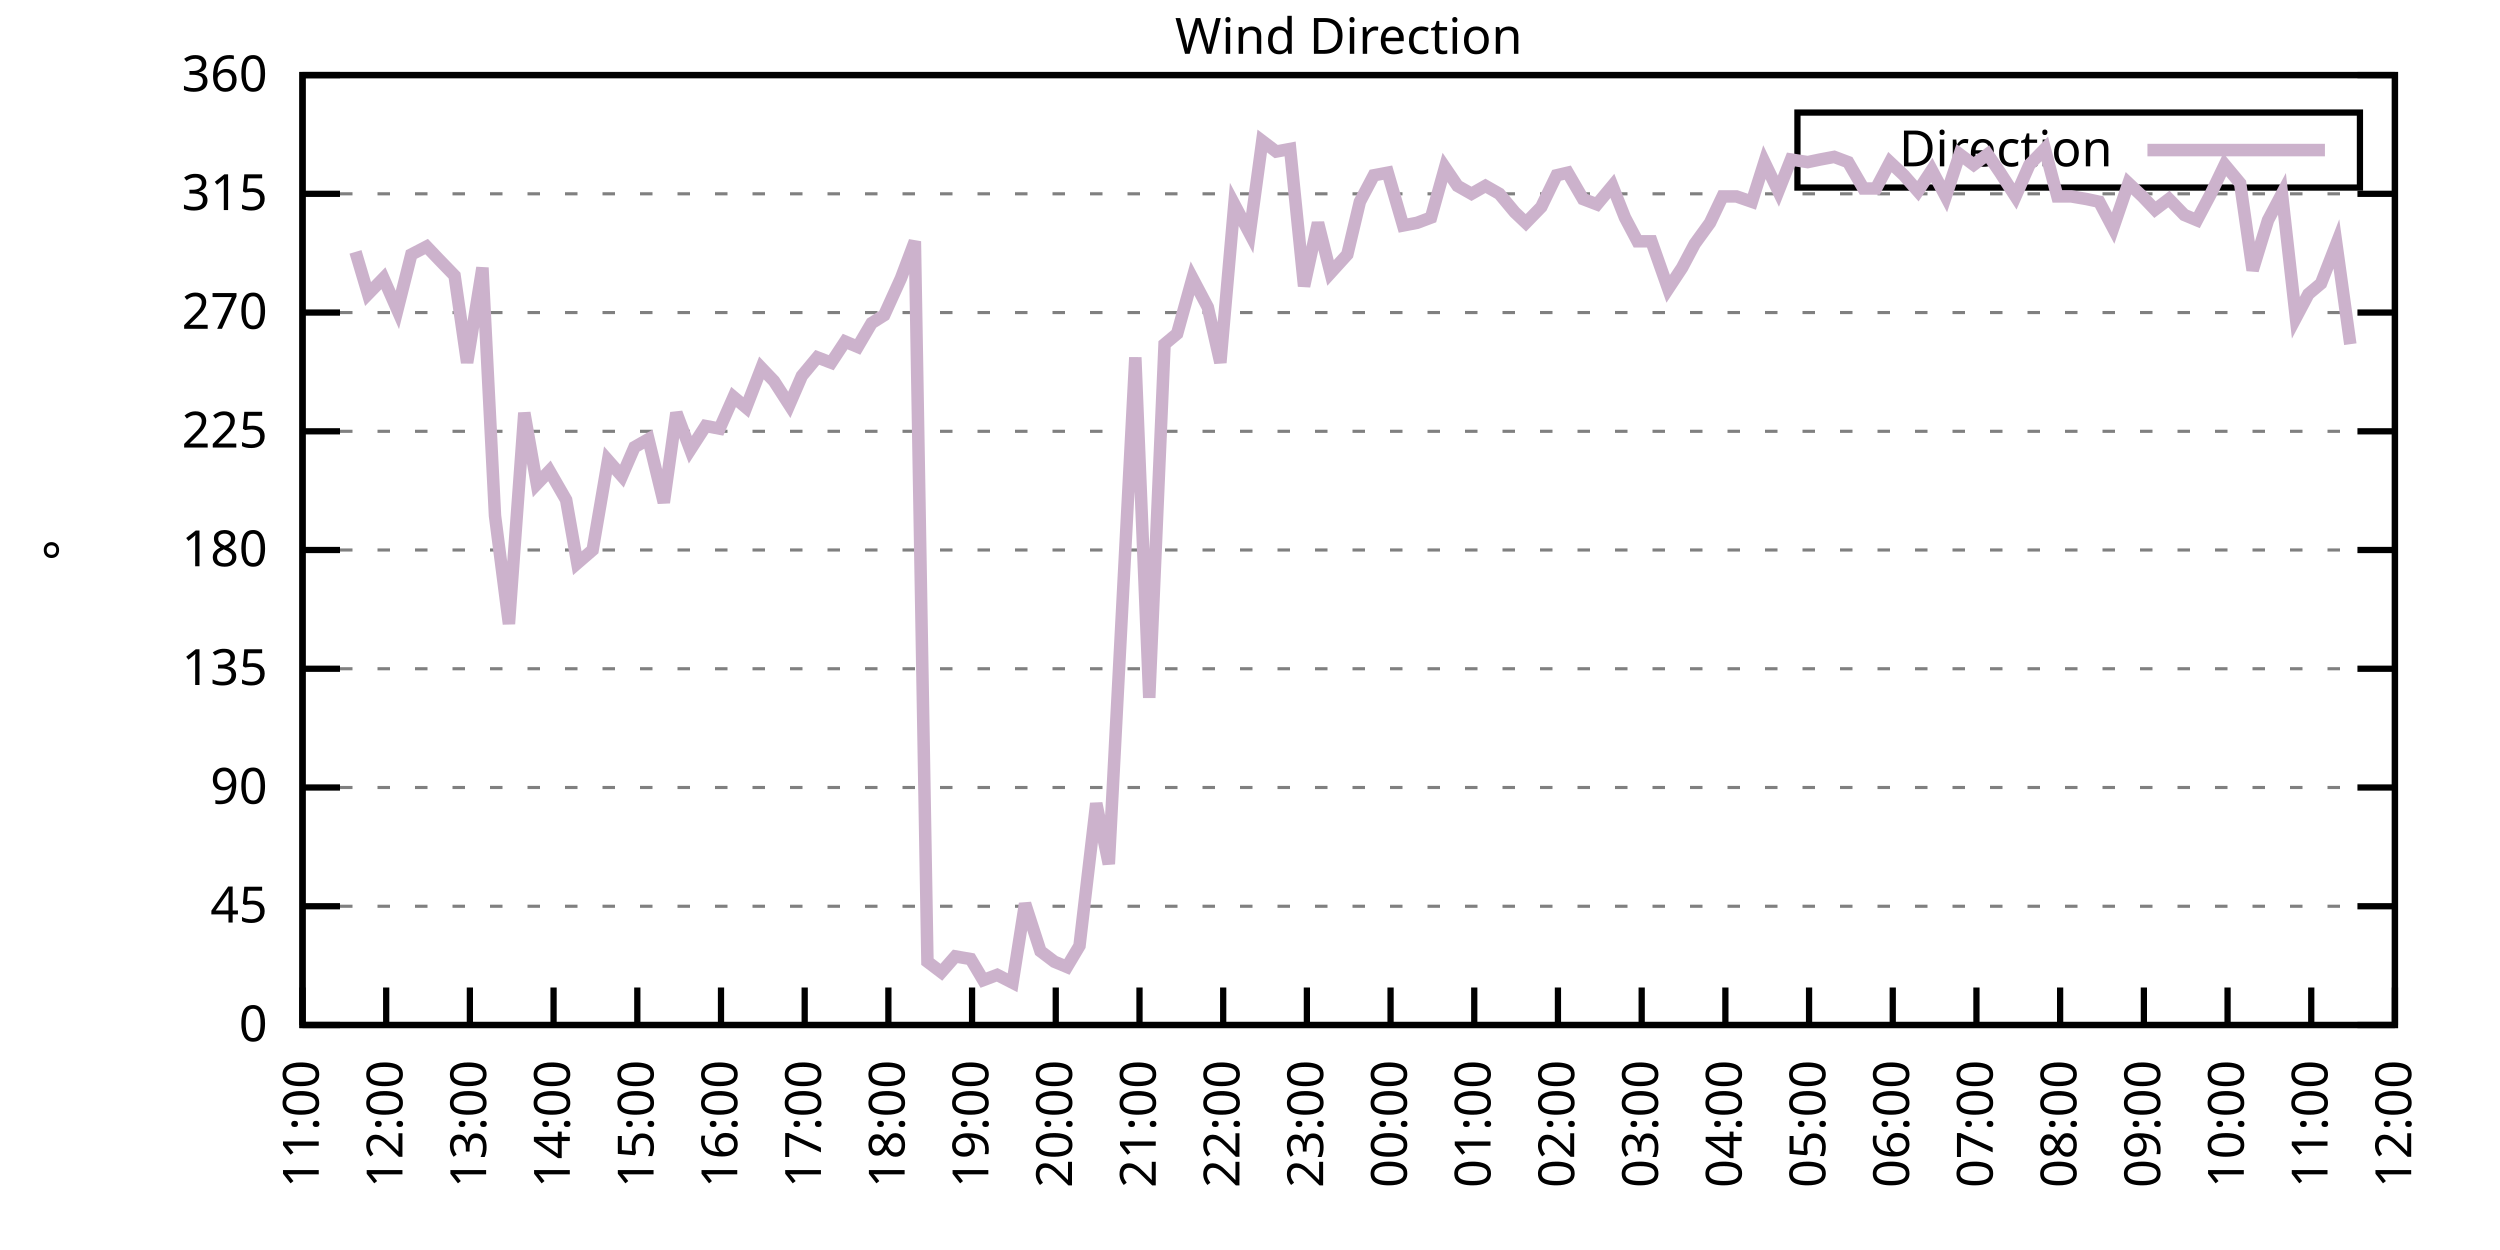
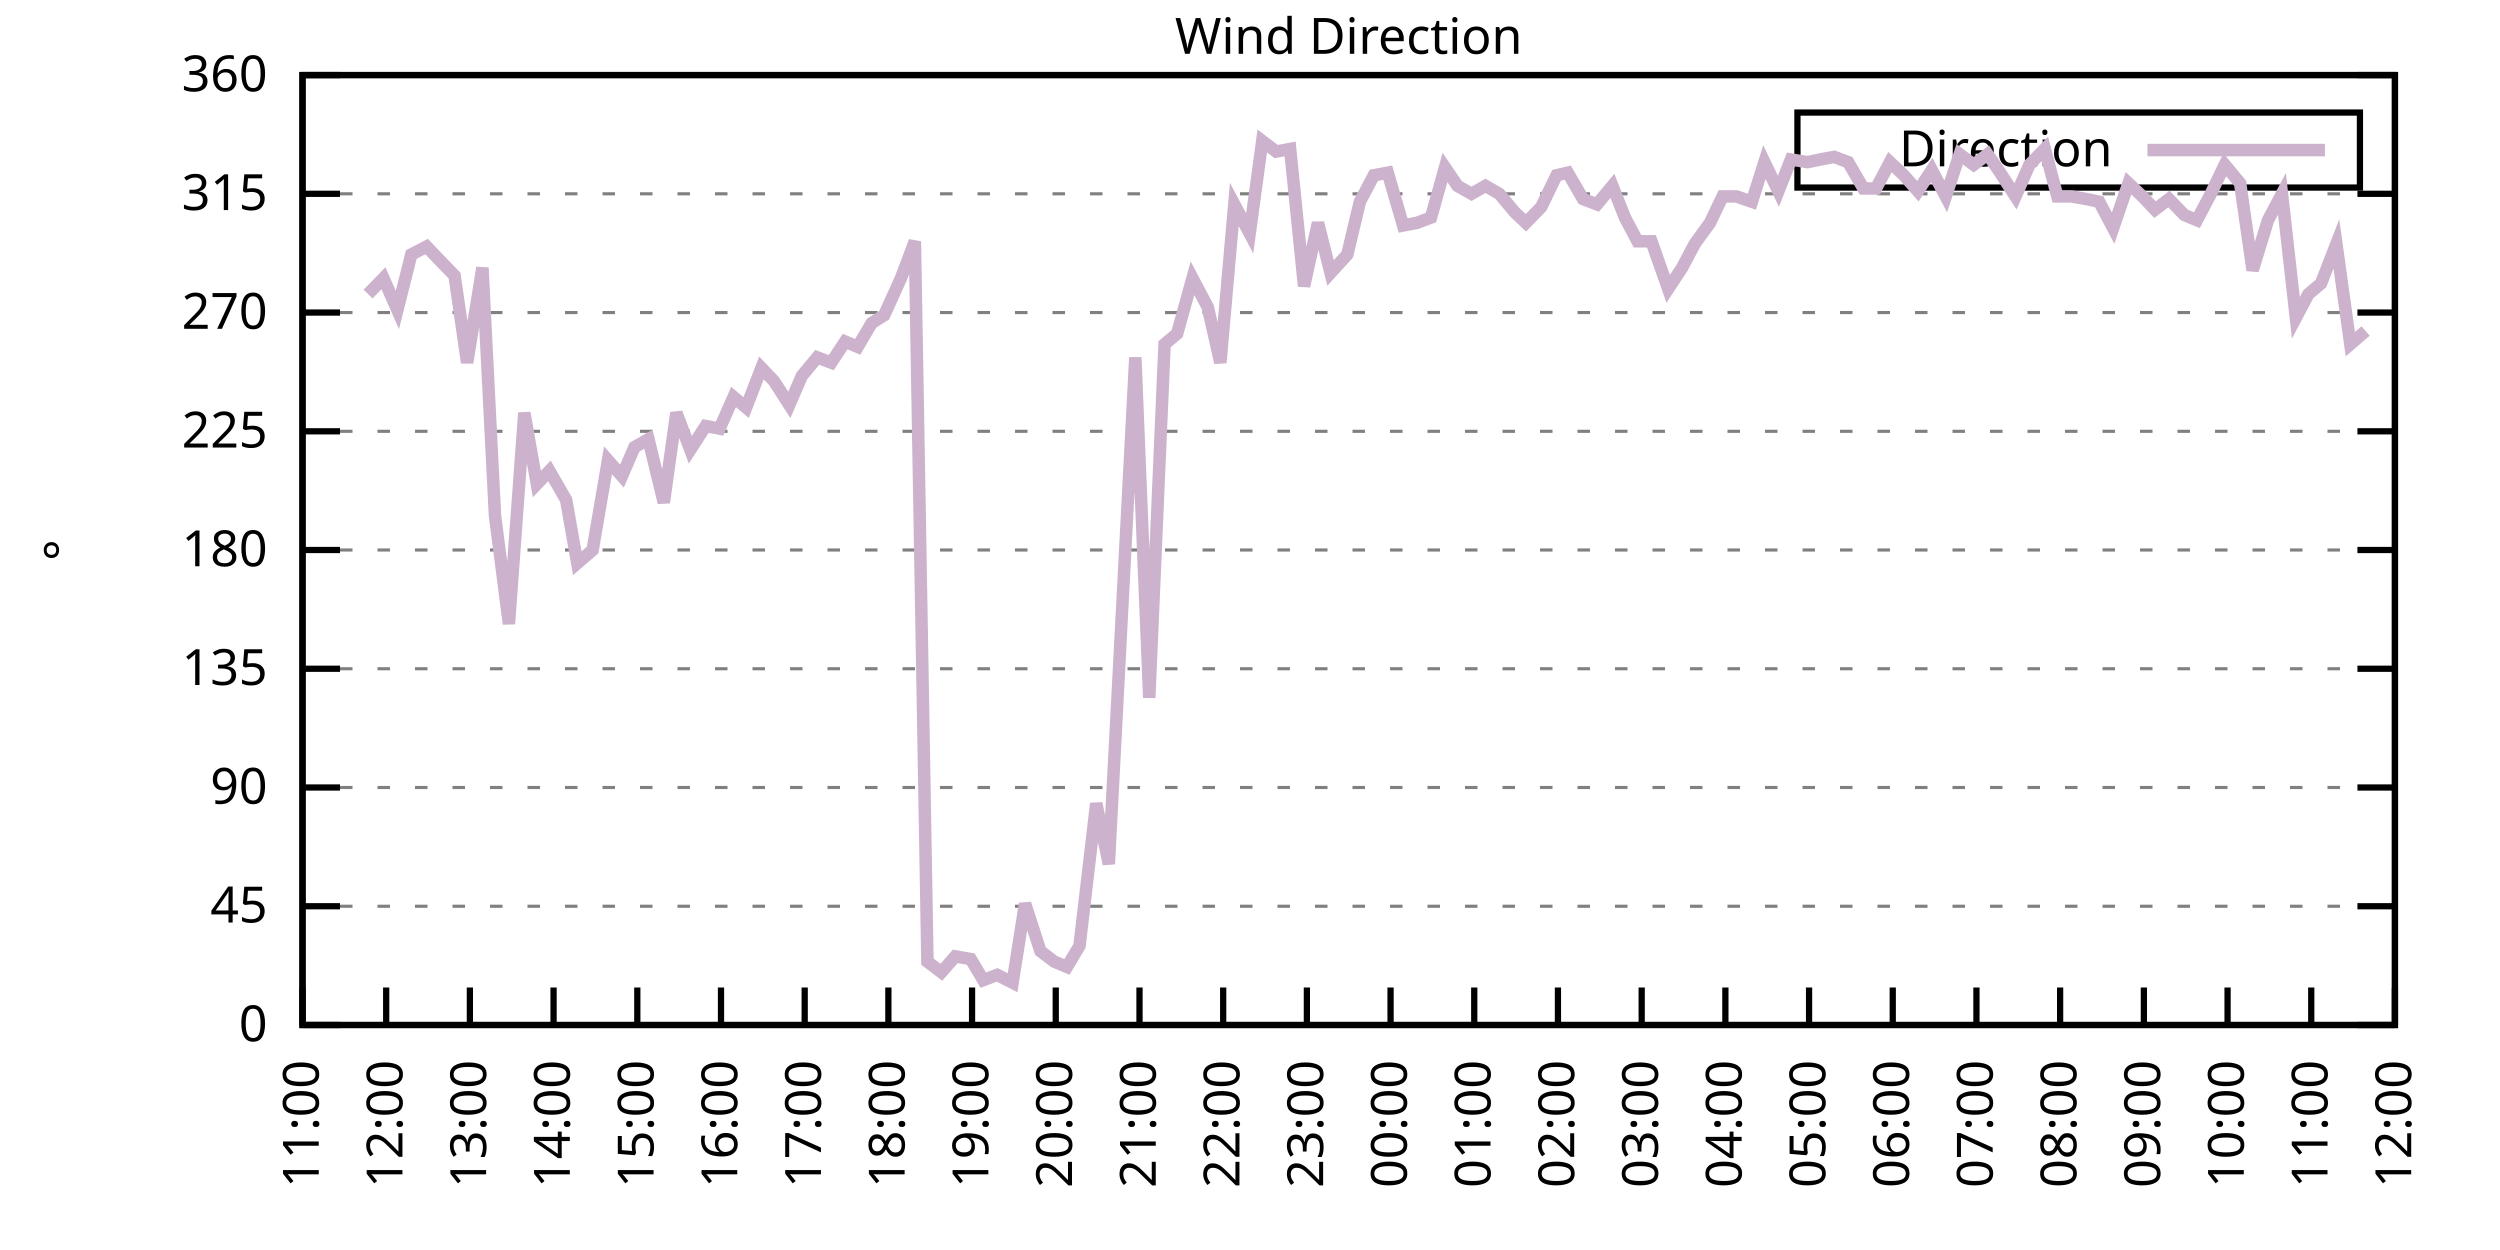
<svg xmlns="http://www.w3.org/2000/svg" xmlns:xlink="http://www.w3.org/1999/xlink" width="400" height="200" viewBox="0 0 400 200">
  <g id="gnuplot_canvas">
    <rect x="0" y="0" width="400" height="200" fill="none" />
    <defs>
      <circle id="gpDot" r="0.5" stroke-width="0.5" stroke="currentColor" />
      <path id="gpPt0" stroke-width="0.333" stroke="currentColor" d="M-1,0 h2 M0,-1 v2" />
      <path id="gpPt1" stroke-width="0.333" stroke="currentColor" d="M-1,-1 L1,1 M1,-1 L-1,1" />
      <path id="gpPt2" stroke-width="0.333" stroke="currentColor" d="M-1,0 L1,0 M0,-1 L0,1 M-1,-1 L1,1 M-1,1 L1,-1" />
      <rect id="gpPt3" stroke-width="0.333" stroke="currentColor" x="-1" y="-1" width="2" height="2" />
      <rect id="gpPt4" stroke-width="0.333" stroke="currentColor" fill="currentColor" x="-1" y="-1" width="2" height="2" />
      <circle id="gpPt5" stroke-width="0.333" stroke="currentColor" cx="0" cy="0" r="1" />
      <use xlink:href="#gpPt5" id="gpPt6" fill="currentColor" stroke="none" />
      <path id="gpPt7" stroke-width="0.333" stroke="currentColor" d="M0,-1.33 L-1.33,0.67 L1.33,0.67 z" />
      <use xlink:href="#gpPt7" id="gpPt8" fill="currentColor" stroke="none" />
      <use xlink:href="#gpPt7" id="gpPt9" stroke="currentColor" transform="rotate(180)" />
      <use xlink:href="#gpPt9" id="gpPt10" fill="currentColor" stroke="none" />
      <use xlink:href="#gpPt3" id="gpPt11" stroke="currentColor" transform="rotate(45)" />
      <use xlink:href="#gpPt11" id="gpPt12" fill="currentColor" stroke="none" />
      <path id="gpPt13" stroke-width="0.333" stroke="currentColor" d="M0,1.330 L1.265,0.411 L0.782,-1.067 L-0.782,-1.076 L-1.265,0.411 z" />
      <use xlink:href="#gpPt13" id="gpPt14" fill="currentColor" stroke="none" />
      <filter id="textbox" filterUnits="objectBoundingBox" x="0" y="0" height="1" width="1">
        <feFlood flood-color="white" flood-opacity="1" result="bgnd" />
        <feComposite in="SourceGraphic" in2="bgnd" operator="atop" />
      </filter>
      <filter id="greybox" filterUnits="objectBoundingBox" x="0" y="0" height="1" width="1">
        <feFlood flood-color="lightgrey" flood-opacity="1" result="grey" />
        <feComposite in="SourceGraphic" in2="grey" operator="atop" />
      </filter>
    </defs>
    <g fill="none" color="white" stroke="currentColor" stroke-width="1.00" stroke-linecap="butt" stroke-linejoin="miter">
</g>
    <g fill="none" color="black" stroke="currentColor" stroke-width="1.00" stroke-linecap="butt" stroke-linejoin="miter">
      <g stroke="none" shape-rendering="crispEdges">
        <polygon fill="rgb(255, 255, 255)" points="48.40,164.00 383.18,164.00 383.18,12.02 48.40,12.02 " />
      </g>
    </g>
    <g fill="none" color="black" stroke="currentColor" stroke-width="1.00" stroke-linecap="butt" stroke-linejoin="miter">
</g>
    <g fill="none" color="black" stroke="black" stroke-width="0.50" stroke-linecap="butt" stroke-linejoin="miter">
</g>
    <g fill="none" color="gray" stroke="currentColor" stroke-width="0.50" stroke-linecap="butt" stroke-linejoin="miter">
      <path stroke="gray" stroke-dasharray="2,4" class="gridline" d="M48.40,164.00 L383.19,164.00  " />
    </g>
    <g fill="none" color="gray" stroke="gray" stroke-width="1.00" stroke-linecap="butt" stroke-linejoin="miter">
</g>
    <g fill="none" color="black" stroke="currentColor" stroke-width="1.00" stroke-linecap="butt" stroke-linejoin="miter">
      <path stroke="black" d="M48.40,164.00 L54.40,164.00 M383.19,164.00 L377.19,164.00  " />
      <g transform="translate(42.80,166.60)" stroke="none" fill="black" font-family="Sans" font-size="8.00" text-anchor="end">
        <text>
          <tspan font-family="Sans"> 0</tspan>
        </text>
      </g>
    </g>
    <g fill="none" color="black" stroke="currentColor" stroke-width="1.00" stroke-linecap="butt" stroke-linejoin="miter">
</g>
    <g fill="none" color="black" stroke="black" stroke-width="0.50" stroke-linecap="butt" stroke-linejoin="miter">
</g>
    <g fill="none" color="gray" stroke="currentColor" stroke-width="0.50" stroke-linecap="butt" stroke-linejoin="miter">
      <path stroke="gray" stroke-dasharray="2,4" class="gridline" d="M48.40,145.00 L383.19,145.00  " />
    </g>
    <g fill="none" color="gray" stroke="gray" stroke-width="1.00" stroke-linecap="butt" stroke-linejoin="miter">
</g>
    <g fill="none" color="black" stroke="currentColor" stroke-width="1.00" stroke-linecap="butt" stroke-linejoin="miter">
      <path stroke="black" d="M48.40,145.00 L54.40,145.00 M383.19,145.00 L377.19,145.00  " />
      <g transform="translate(42.80,147.60)" stroke="none" fill="black" font-family="Sans" font-size="8.00" text-anchor="end">
        <text>
          <tspan font-family="Sans"> 45</tspan>
        </text>
      </g>
    </g>
    <g fill="none" color="black" stroke="currentColor" stroke-width="1.00" stroke-linecap="butt" stroke-linejoin="miter">
</g>
    <g fill="none" color="black" stroke="black" stroke-width="0.50" stroke-linecap="butt" stroke-linejoin="miter">
</g>
    <g fill="none" color="gray" stroke="currentColor" stroke-width="0.50" stroke-linecap="butt" stroke-linejoin="miter">
      <path stroke="gray" stroke-dasharray="2,4" class="gridline" d="M48.40,126.00 L383.19,126.00  " />
    </g>
    <g fill="none" color="gray" stroke="gray" stroke-width="1.00" stroke-linecap="butt" stroke-linejoin="miter">
</g>
    <g fill="none" color="black" stroke="currentColor" stroke-width="1.00" stroke-linecap="butt" stroke-linejoin="miter">
      <path stroke="black" d="M48.40,126.00 L54.40,126.00 M383.19,126.00 L377.19,126.00  " />
      <g transform="translate(42.80,128.60)" stroke="none" fill="black" font-family="Sans" font-size="8.00" text-anchor="end">
        <text>
          <tspan font-family="Sans"> 90</tspan>
        </text>
      </g>
    </g>
    <g fill="none" color="black" stroke="currentColor" stroke-width="1.00" stroke-linecap="butt" stroke-linejoin="miter">
</g>
    <g fill="none" color="black" stroke="black" stroke-width="0.50" stroke-linecap="butt" stroke-linejoin="miter">
</g>
    <g fill="none" color="gray" stroke="currentColor" stroke-width="0.50" stroke-linecap="butt" stroke-linejoin="miter">
      <path stroke="gray" stroke-dasharray="2,4" class="gridline" d="M48.40,107.00 L383.19,107.00  " />
    </g>
    <g fill="none" color="gray" stroke="gray" stroke-width="1.00" stroke-linecap="butt" stroke-linejoin="miter">
</g>
    <g fill="none" color="black" stroke="currentColor" stroke-width="1.00" stroke-linecap="butt" stroke-linejoin="miter">
      <path stroke="black" d="M48.40,107.00 L54.40,107.00 M383.19,107.00 L377.19,107.00  " />
      <g transform="translate(42.80,109.60)" stroke="none" fill="black" font-family="Sans" font-size="8.00" text-anchor="end">
        <text>
          <tspan font-family="Sans"> 135</tspan>
        </text>
      </g>
    </g>
    <g fill="none" color="black" stroke="currentColor" stroke-width="1.00" stroke-linecap="butt" stroke-linejoin="miter">
</g>
    <g fill="none" color="black" stroke="black" stroke-width="0.50" stroke-linecap="butt" stroke-linejoin="miter">
</g>
    <g fill="none" color="gray" stroke="currentColor" stroke-width="0.50" stroke-linecap="butt" stroke-linejoin="miter">
      <path stroke="gray" stroke-dasharray="2,4" class="gridline" d="M48.40,88.00 L383.19,88.00  " />
    </g>
    <g fill="none" color="gray" stroke="gray" stroke-width="1.00" stroke-linecap="butt" stroke-linejoin="miter">
</g>
    <g fill="none" color="black" stroke="currentColor" stroke-width="1.00" stroke-linecap="butt" stroke-linejoin="miter">
      <path stroke="black" d="M48.40,88.00 L54.40,88.00 M383.19,88.00 L377.19,88.00  " />
      <g transform="translate(42.80,90.60)" stroke="none" fill="black" font-family="Sans" font-size="8.00" text-anchor="end">
        <text>
          <tspan font-family="Sans"> 180</tspan>
        </text>
      </g>
    </g>
    <g fill="none" color="black" stroke="currentColor" stroke-width="1.00" stroke-linecap="butt" stroke-linejoin="miter">
</g>
    <g fill="none" color="black" stroke="black" stroke-width="0.50" stroke-linecap="butt" stroke-linejoin="miter">
</g>
    <g fill="none" color="gray" stroke="currentColor" stroke-width="0.50" stroke-linecap="butt" stroke-linejoin="miter">
      <path stroke="gray" stroke-dasharray="2,4" class="gridline" d="M48.40,69.01 L383.19,69.01  " />
    </g>
    <g fill="none" color="gray" stroke="gray" stroke-width="1.00" stroke-linecap="butt" stroke-linejoin="miter">
</g>
    <g fill="none" color="black" stroke="currentColor" stroke-width="1.00" stroke-linecap="butt" stroke-linejoin="miter">
      <path stroke="black" d="M48.40,69.01 L54.40,69.01 M383.19,69.01 L377.19,69.01  " />
      <g transform="translate(42.80,71.61)" stroke="none" fill="black" font-family="Sans" font-size="8.00" text-anchor="end">
        <text>
          <tspan font-family="Sans"> 225</tspan>
        </text>
      </g>
    </g>
    <g fill="none" color="black" stroke="currentColor" stroke-width="1.00" stroke-linecap="butt" stroke-linejoin="miter">
</g>
    <g fill="none" color="black" stroke="black" stroke-width="0.50" stroke-linecap="butt" stroke-linejoin="miter">
</g>
    <g fill="none" color="gray" stroke="currentColor" stroke-width="0.50" stroke-linecap="butt" stroke-linejoin="miter">
      <path stroke="gray" stroke-dasharray="2,4" class="gridline" d="M48.40,50.01 L383.19,50.01  " />
    </g>
    <g fill="none" color="gray" stroke="gray" stroke-width="1.00" stroke-linecap="butt" stroke-linejoin="miter">
</g>
    <g fill="none" color="black" stroke="currentColor" stroke-width="1.00" stroke-linecap="butt" stroke-linejoin="miter">
      <path stroke="black" d="M48.40,50.01 L54.40,50.01 M383.19,50.01 L377.19,50.01  " />
      <g transform="translate(42.80,52.61)" stroke="none" fill="black" font-family="Sans" font-size="8.00" text-anchor="end">
        <text>
          <tspan font-family="Sans"> 270</tspan>
        </text>
      </g>
    </g>
    <g fill="none" color="black" stroke="currentColor" stroke-width="1.00" stroke-linecap="butt" stroke-linejoin="miter">
</g>
    <g fill="none" color="black" stroke="black" stroke-width="0.50" stroke-linecap="butt" stroke-linejoin="miter">
</g>
    <g fill="none" color="gray" stroke="currentColor" stroke-width="0.50" stroke-linecap="butt" stroke-linejoin="miter">
      <path stroke="gray" stroke-dasharray="2,4" class="gridline" d="M48.40,31.01 L383.19,31.01  " />
    </g>
    <g fill="none" color="gray" stroke="gray" stroke-width="1.00" stroke-linecap="butt" stroke-linejoin="miter">
</g>
    <g fill="none" color="black" stroke="currentColor" stroke-width="1.00" stroke-linecap="butt" stroke-linejoin="miter">
      <path stroke="black" d="M48.40,31.01 L54.40,31.01 M383.19,31.01 L377.19,31.01  " />
      <g transform="translate(42.80,33.61)" stroke="none" fill="black" font-family="Sans" font-size="8.00" text-anchor="end">
        <text>
          <tspan font-family="Sans"> 315</tspan>
        </text>
      </g>
    </g>
    <g fill="none" color="black" stroke="currentColor" stroke-width="1.00" stroke-linecap="butt" stroke-linejoin="miter">
</g>
    <g fill="none" color="black" stroke="black" stroke-width="0.50" stroke-linecap="butt" stroke-linejoin="miter">
</g>
    <g fill="none" color="gray" stroke="currentColor" stroke-width="0.50" stroke-linecap="butt" stroke-linejoin="miter">
      <path stroke="gray" stroke-dasharray="2,4" class="gridline" d="M48.40,12.01 L383.19,12.01  " />
    </g>
    <g fill="none" color="gray" stroke="gray" stroke-width="1.00" stroke-linecap="butt" stroke-linejoin="miter">
</g>
    <g fill="none" color="black" stroke="currentColor" stroke-width="1.00" stroke-linecap="butt" stroke-linejoin="miter">
      <path stroke="black" d="M48.40,12.01 L54.40,12.01 M383.19,12.01 L377.19,12.01  " />
      <g transform="translate(42.80,14.61)" stroke="none" fill="black" font-family="Sans" font-size="8.00" text-anchor="end">
        <text>
          <tspan font-family="Sans"> 360</tspan>
        </text>
      </g>
    </g>
    <g fill="none" color="black" stroke="currentColor" stroke-width="1.00" stroke-linecap="butt" stroke-linejoin="miter">
      <path stroke="black" d="M48.40,164.00 L48.40,158.00  " />
      <g transform="translate(51.00,169.60) rotate(270.00)" stroke="none" fill="black" font-family="Sans" font-size="8.00" text-anchor="end">
        <text>
          <tspan font-family="Sans">11:00</tspan>
        </text>
      </g>
    </g>
    <g fill="none" color="black" stroke="currentColor" stroke-width="1.00" stroke-linecap="butt" stroke-linejoin="miter">
      <path stroke="black" d="M61.79,164.00 L61.79,158.00  " />
      <g transform="translate(64.39,169.60) rotate(270.00)" stroke="none" fill="black" font-family="Sans" font-size="8.00" text-anchor="end">
        <text>
          <tspan font-family="Sans">12:00</tspan>
        </text>
      </g>
    </g>
    <g fill="none" color="black" stroke="currentColor" stroke-width="1.00" stroke-linecap="butt" stroke-linejoin="miter">
      <path stroke="black" d="M75.18,164.00 L75.18,158.00  " />
      <g transform="translate(77.78,169.60) rotate(270.00)" stroke="none" fill="black" font-family="Sans" font-size="8.00" text-anchor="end">
        <text>
          <tspan font-family="Sans">13:00</tspan>
        </text>
      </g>
    </g>
    <g fill="none" color="black" stroke="currentColor" stroke-width="1.00" stroke-linecap="butt" stroke-linejoin="miter">
      <path stroke="black" d="M88.57,164.00 L88.57,158.00  " />
      <g transform="translate(91.17,169.60) rotate(270.00)" stroke="none" fill="black" font-family="Sans" font-size="8.00" text-anchor="end">
        <text>
          <tspan font-family="Sans">14:00</tspan>
        </text>
      </g>
    </g>
    <g fill="none" color="black" stroke="currentColor" stroke-width="1.00" stroke-linecap="butt" stroke-linejoin="miter">
      <path stroke="black" d="M101.97,164.00 L101.97,158.00  " />
      <g transform="translate(104.57,169.60) rotate(270.00)" stroke="none" fill="black" font-family="Sans" font-size="8.00" text-anchor="end">
        <text>
          <tspan font-family="Sans">15:00</tspan>
        </text>
      </g>
    </g>
    <g fill="none" color="black" stroke="currentColor" stroke-width="1.00" stroke-linecap="butt" stroke-linejoin="miter">
      <path stroke="black" d="M115.36,164.00 L115.36,158.00  " />
      <g transform="translate(117.96,169.60) rotate(270.00)" stroke="none" fill="black" font-family="Sans" font-size="8.00" text-anchor="end">
        <text>
          <tspan font-family="Sans">16:00</tspan>
        </text>
      </g>
    </g>
    <g fill="none" color="black" stroke="currentColor" stroke-width="1.00" stroke-linecap="butt" stroke-linejoin="miter">
      <path stroke="black" d="M128.75,164.00 L128.75,158.00  " />
      <g transform="translate(131.35,169.60) rotate(270.00)" stroke="none" fill="black" font-family="Sans" font-size="8.00" text-anchor="end">
        <text>
          <tspan font-family="Sans">17:00</tspan>
        </text>
      </g>
    </g>
    <g fill="none" color="black" stroke="currentColor" stroke-width="1.00" stroke-linecap="butt" stroke-linejoin="miter">
      <path stroke="black" d="M142.14,164.00 L142.14,158.00  " />
      <g transform="translate(144.74,169.60) rotate(270.00)" stroke="none" fill="black" font-family="Sans" font-size="8.00" text-anchor="end">
        <text>
          <tspan font-family="Sans">18:00</tspan>
        </text>
      </g>
    </g>
    <g fill="none" color="black" stroke="currentColor" stroke-width="1.00" stroke-linecap="butt" stroke-linejoin="miter">
      <path stroke="black" d="M155.53,164.00 L155.53,158.00  " />
      <g transform="translate(158.13,169.60) rotate(270.00)" stroke="none" fill="black" font-family="Sans" font-size="8.00" text-anchor="end">
        <text>
          <tspan font-family="Sans">19:00</tspan>
        </text>
      </g>
    </g>
    <g fill="none" color="black" stroke="currentColor" stroke-width="1.00" stroke-linecap="butt" stroke-linejoin="miter">
      <path stroke="black" d="M168.92,164.00 L168.92,158.00  " />
      <g transform="translate(171.52,169.60) rotate(270.00)" stroke="none" fill="black" font-family="Sans" font-size="8.00" text-anchor="end">
        <text>
          <tspan font-family="Sans">20:00</tspan>
        </text>
      </g>
    </g>
    <g fill="none" color="black" stroke="currentColor" stroke-width="1.00" stroke-linecap="butt" stroke-linejoin="miter">
      <path stroke="black" d="M182.32,164.00 L182.32,158.00  " />
      <g transform="translate(184.92,169.60) rotate(270.00)" stroke="none" fill="black" font-family="Sans" font-size="8.00" text-anchor="end">
        <text>
          <tspan font-family="Sans">21:00</tspan>
        </text>
      </g>
    </g>
    <g fill="none" color="black" stroke="currentColor" stroke-width="1.00" stroke-linecap="butt" stroke-linejoin="miter">
      <path stroke="black" d="M195.71,164.00 L195.71,158.00  " />
      <g transform="translate(198.31,169.60) rotate(270.00)" stroke="none" fill="black" font-family="Sans" font-size="8.00" text-anchor="end">
        <text>
          <tspan font-family="Sans">22:00</tspan>
        </text>
      </g>
    </g>
    <g fill="none" color="black" stroke="currentColor" stroke-width="1.00" stroke-linecap="butt" stroke-linejoin="miter">
      <path stroke="black" d="M209.10,164.00 L209.10,158.00  " />
      <g transform="translate(211.70,169.60) rotate(270.00)" stroke="none" fill="black" font-family="Sans" font-size="8.00" text-anchor="end">
        <text>
          <tspan font-family="Sans">23:00</tspan>
        </text>
      </g>
    </g>
    <g fill="none" color="black" stroke="currentColor" stroke-width="1.00" stroke-linecap="butt" stroke-linejoin="miter">
      <path stroke="black" d="M222.49,164.00 L222.49,158.00  " />
      <g transform="translate(225.09,169.60) rotate(270.00)" stroke="none" fill="black" font-family="Sans" font-size="8.00" text-anchor="end">
        <text>
          <tspan font-family="Sans">00:00</tspan>
        </text>
      </g>
    </g>
    <g fill="none" color="black" stroke="currentColor" stroke-width="1.00" stroke-linecap="butt" stroke-linejoin="miter">
      <path stroke="black" d="M235.88,164.00 L235.88,158.00  " />
      <g transform="translate(238.48,169.60) rotate(270.00)" stroke="none" fill="black" font-family="Sans" font-size="8.00" text-anchor="end">
        <text>
          <tspan font-family="Sans">01:00</tspan>
        </text>
      </g>
    </g>
    <g fill="none" color="black" stroke="currentColor" stroke-width="1.00" stroke-linecap="butt" stroke-linejoin="miter">
      <path stroke="black" d="M249.27,164.00 L249.27,158.00  " />
      <g transform="translate(251.87,169.60) rotate(270.00)" stroke="none" fill="black" font-family="Sans" font-size="8.00" text-anchor="end">
        <text>
          <tspan font-family="Sans">02:00</tspan>
        </text>
      </g>
    </g>
    <g fill="none" color="black" stroke="currentColor" stroke-width="1.00" stroke-linecap="butt" stroke-linejoin="miter">
      <path stroke="black" d="M262.67,164.00 L262.67,158.00  " />
      <g transform="translate(265.27,169.60) rotate(270.00)" stroke="none" fill="black" font-family="Sans" font-size="8.00" text-anchor="end">
        <text>
          <tspan font-family="Sans">03:00</tspan>
        </text>
      </g>
    </g>
    <g fill="none" color="black" stroke="currentColor" stroke-width="1.00" stroke-linecap="butt" stroke-linejoin="miter">
      <path stroke="black" d="M276.06,164.00 L276.06,158.00  " />
      <g transform="translate(278.66,169.60) rotate(270.00)" stroke="none" fill="black" font-family="Sans" font-size="8.00" text-anchor="end">
        <text>
          <tspan font-family="Sans">04:00</tspan>
        </text>
      </g>
    </g>
    <g fill="none" color="black" stroke="currentColor" stroke-width="1.00" stroke-linecap="butt" stroke-linejoin="miter">
      <path stroke="black" d="M289.45,164.00 L289.45,158.00  " />
      <g transform="translate(292.05,169.60) rotate(270.00)" stroke="none" fill="black" font-family="Sans" font-size="8.00" text-anchor="end">
        <text>
          <tspan font-family="Sans">05:00</tspan>
        </text>
      </g>
    </g>
    <g fill="none" color="black" stroke="currentColor" stroke-width="1.00" stroke-linecap="butt" stroke-linejoin="miter">
      <path stroke="black" d="M302.84,164.00 L302.84,158.00  " />
      <g transform="translate(305.44,169.60) rotate(270.00)" stroke="none" fill="black" font-family="Sans" font-size="8.00" text-anchor="end">
        <text>
          <tspan font-family="Sans">06:00</tspan>
        </text>
      </g>
    </g>
    <g fill="none" color="black" stroke="currentColor" stroke-width="1.00" stroke-linecap="butt" stroke-linejoin="miter">
      <path stroke="black" d="M316.23,164.00 L316.23,158.00  " />
      <g transform="translate(318.83,169.60) rotate(270.00)" stroke="none" fill="black" font-family="Sans" font-size="8.00" text-anchor="end">
        <text>
          <tspan font-family="Sans">07:00</tspan>
        </text>
      </g>
    </g>
    <g fill="none" color="black" stroke="currentColor" stroke-width="1.00" stroke-linecap="butt" stroke-linejoin="miter">
      <path stroke="black" d="M329.62,164.00 L329.62,158.00  " />
      <g transform="translate(332.22,169.60) rotate(270.00)" stroke="none" fill="black" font-family="Sans" font-size="8.00" text-anchor="end">
        <text>
          <tspan font-family="Sans">08:00</tspan>
        </text>
      </g>
    </g>
    <g fill="none" color="black" stroke="currentColor" stroke-width="1.00" stroke-linecap="butt" stroke-linejoin="miter">
      <path stroke="black" d="M343.02,164.00 L343.02,158.00  " />
      <g transform="translate(345.62,169.60) rotate(270.00)" stroke="none" fill="black" font-family="Sans" font-size="8.00" text-anchor="end">
        <text>
          <tspan font-family="Sans">09:00</tspan>
        </text>
      </g>
    </g>
    <g fill="none" color="black" stroke="currentColor" stroke-width="1.00" stroke-linecap="butt" stroke-linejoin="miter">
      <path stroke="black" d="M356.41,164.00 L356.41,158.00  " />
      <g transform="translate(359.01,169.60) rotate(270.00)" stroke="none" fill="black" font-family="Sans" font-size="8.00" text-anchor="end">
        <text>
          <tspan font-family="Sans">10:00</tspan>
        </text>
      </g>
    </g>
    <g fill="none" color="black" stroke="currentColor" stroke-width="1.00" stroke-linecap="butt" stroke-linejoin="miter">
      <path stroke="black" d="M369.80,164.00 L369.80,158.00  " />
      <g transform="translate(372.40,169.60) rotate(270.00)" stroke="none" fill="black" font-family="Sans" font-size="8.00" text-anchor="end">
        <text>
          <tspan font-family="Sans">11:00</tspan>
        </text>
      </g>
    </g>
    <g fill="none" color="black" stroke="currentColor" stroke-width="1.00" stroke-linecap="butt" stroke-linejoin="miter">
      <path stroke="black" d="M383.19,164.00 L383.19,158.00  " />
      <g transform="translate(385.79,169.60) rotate(270.00)" stroke="none" fill="black" font-family="Sans" font-size="8.00" text-anchor="end">
        <text>
          <tspan font-family="Sans">12:00</tspan>
        </text>
      </g>
    </g>
    <g fill="none" color="black" stroke="currentColor" stroke-width="1.00" stroke-linecap="butt" stroke-linejoin="miter">
</g>
    <g fill="none" color="black" stroke="currentColor" stroke-width="1.00" stroke-linecap="butt" stroke-linejoin="miter">
      <path stroke="black" d="M48.40,12.01 L48.40,164.00 L383.19,164.00 L383.19,12.01 L48.40,12.01 Z  " />
    </g>
    <g fill="none" color="black" stroke="currentColor" stroke-width="1.00" stroke-linecap="butt" stroke-linejoin="miter">
</g>
    <g fill="none" color="black" stroke="currentColor" stroke-width="1.00" stroke-linecap="butt" stroke-linejoin="miter">
      <path stroke="black" d="M287.59,30.01 L287.59,18.01 L377.59,18.01 L377.59,30.01 L287.59,30.01 Z  " />
    </g>
    <g id="Wind_direction_plot_1">
      <g fill="none" color="white" stroke="black" stroke-width="2.00" stroke-linecap="butt" stroke-linejoin="miter">
</g>
      <g fill="none" color="black" stroke="currentColor" stroke-width="2.00" stroke-linecap="butt" stroke-linejoin="miter">
        <g transform="translate(337.99,26.61)" stroke="none" fill="black" font-family="Sans" font-size="8.00" text-anchor="end">
          <text>
            <tspan font-family="Sans">Direction</tspan>
          </text>
        </g>
      </g>
      <g fill="none" color="black" stroke="currentColor" stroke-width="2.00" stroke-linecap="butt" stroke-linejoin="miter">
-         <path stroke="rgb(204, 178, 204)" d="M343.59,24.01 L371.99,24.01 M56.88,40.30 L58.89,47.05 L61.35,44.52 L63.58,49.59 L65.81,40.72 L68.26,39.45   L70.27,41.56 L72.73,44.10 L74.74,58.03 L77.19,42.83 L79.20,82.52 L81.43,99.83 L83.89,66.05 L85.90,77.45   L87.91,75.34 L90.58,79.98 L92.37,90.12 L94.82,88.00 L97.28,73.65 L99.51,76.18 L101.52,71.54 L103.75,70.27   L106.21,80.41 L108.22,66.05 L110.45,71.96 L112.90,68.16 L115.13,68.58 L117.37,63.52 L119.38,65.21 L121.83,58.87   L123.84,60.98 L126.29,64.78 L128.30,60.14 L130.76,57.18 L132.99,58.03 L135.22,54.65 L137.23,55.50 L139.46,51.70   L141.47,50.43 L144.15,44.52 L146.38,38.61 L148.39,153.87 L150.62,155.56 L152.85,153.02 L155.31,153.45 L157.32,156.82   L159.55,155.98 L162.01,157.24 L164.01,144.58 L166.47,152.18 L168.70,153.87 L170.71,154.71 L172.72,151.33 L175.40,128.54   L177.41,138.25 L181.65,57.18 L183.88,111.65 L186.33,55.07 L188.34,53.39 L190.80,44.52 L193.25,49.16 L195.26,58.03   L197.49,32.70 L199.95,37.34 L201.96,22.56 L204.19,24.25 L206.42,23.83 L208.65,45.79 L210.88,35.65 L212.89,43.67   L215.57,40.72 L217.58,32.28 L219.81,28.05 L222.04,27.63 L224.50,36.08 L226.73,35.65 L228.96,34.81 L231.20,26.79   L233.20,29.74 L235.44,31.01 L237.67,29.74 L239.90,31.01 L242.36,33.96 L244.14,35.65 L246.60,33.12 L249.05,28.05   L250.84,27.63 L253.29,31.85 L255.52,32.70 L257.98,29.74 L259.99,34.81 L262.00,38.61 L264.23,38.61 L266.91,46.21   L269.14,42.83 L271.15,39.03 L273.60,35.65 L275.61,31.43 L277.84,31.43 L280.30,32.28 L282.31,25.94 L284.54,30.59   L286.55,25.52 L289.23,25.94 L291.23,25.52 L293.47,25.10 L295.70,25.94 L298.15,30.16 L300.16,30.16 L302.39,25.94   L304.63,28.05 L306.86,30.59 L309.09,27.21 L311.32,31.43 L313.55,24.68 L315.79,26.36 L318.02,24.68 L320.03,27.63   L322.48,31.43 L324.71,26.36 L327.17,23.83 L329.18,31.43 L331.41,31.43 L333.86,31.85 L335.87,32.28 L338.10,36.50   L340.56,29.32 L342.79,31.43 L344.80,33.54 L347.03,31.85 L349.49,34.39 L351.50,35.23 L353.73,31.01 L355.96,26.36   L358.42,29.32 L360.42,43.25 L362.88,35.23 L365.11,31.01 L367.34,50.85 L369.35,47.05 L371.36,45.36 L373.82,39.03   L376.05,55.07  " />
+         <path stroke="rgb(204, 178, 204)" d="M343.59,24.01 L371.99,24.01 M58.89,47.05 L61.35,44.52 L63.58,49.59 L65.81,40.72 L68.26,39.45 L70.27,41.56   L72.73,44.10 L74.74,58.03 L77.19,42.83 L79.20,82.52 L81.43,99.83 L83.89,66.05 L85.90,77.45 L87.91,75.34   L90.58,79.98 L92.37,90.12 L94.82,88.00 L97.28,73.65 L99.51,76.18 L101.52,71.54 L103.75,70.27 L106.21,80.41   L108.22,66.05 L110.45,71.96 L112.90,68.16 L115.13,68.58 L117.37,63.52 L119.38,65.21 L121.83,58.87 L123.84,60.98   L126.29,64.78 L128.30,60.14 L130.76,57.18 L132.99,58.03 L135.22,54.65 L137.23,55.50 L139.46,51.70 L141.47,50.43   L144.15,44.52 L146.38,38.61 L148.39,153.87 L150.62,155.56 L152.85,153.02 L155.31,153.45 L157.32,156.82 L159.55,155.98   L162.01,157.24 L164.01,144.58 L166.47,152.18 L168.70,153.87 L170.71,154.71 L172.72,151.33 L175.40,128.54 L177.41,138.25   L181.65,57.18 L183.88,111.65 L186.33,55.07 L188.34,53.39 L190.80,44.52 L193.25,49.16 L195.26,58.03 L197.49,32.70   L199.95,37.34 L201.96,22.56 L204.19,24.25 L206.42,23.83 L208.65,45.79 L210.88,35.65 L212.89,43.67 L215.57,40.72   L217.58,32.28 L219.81,28.05 L222.04,27.63 L224.50,36.08 L226.73,35.65 L228.96,34.81 L231.20,26.79 L233.20,29.74   L235.44,31.01 L237.67,29.74 L239.90,31.01 L242.36,33.96 L244.14,35.65 L246.60,33.12 L249.05,28.05 L250.84,27.63   L253.29,31.85 L255.52,32.70 L257.98,29.74 L259.99,34.81 L262.00,38.61 L264.23,38.61 L266.91,46.21 L269.14,42.83   L271.15,39.03 L273.60,35.65 L275.61,31.43 L277.84,31.43 L280.30,32.28 L282.31,25.94 L284.54,30.59 L286.55,25.52   L289.23,25.94 L291.23,25.52 L293.47,25.10 L295.70,25.94 L298.15,30.16 L300.16,30.16 L302.39,25.94 L304.63,28.05   L306.86,30.59 L309.09,27.21 L311.32,31.43 L313.55,24.68 L315.79,26.36 L318.02,24.68 L320.03,27.63 L322.48,31.43   L324.71,26.36 L327.17,23.83 L329.18,31.43 L331.41,31.43 L333.86,31.85 L335.87,32.28 L338.10,36.50 L340.56,29.32   L342.79,31.43 L344.80,33.54 L347.03,31.85 L349.49,34.39 L351.50,35.23 L353.73,31.01 L355.96,26.36 L358.42,29.32   L360.42,43.25 L362.88,35.23 L365.11,31.01 L367.34,50.85 L369.35,47.05 L371.36,45.36 L373.82,39.03 L376.05,55.07   L378.50,52.96  " />
      </g>
    </g>
    <g fill="none" color="black" stroke="currentColor" stroke-width="2.00" stroke-linecap="butt" stroke-linejoin="miter">
</g>
    <g fill="none" color="black" stroke="black" stroke-width="1.00" stroke-linecap="butt" stroke-linejoin="miter">
</g>
    <g fill="none" color="black" stroke="currentColor" stroke-width="1.00" stroke-linecap="butt" stroke-linejoin="miter">
      <path stroke="black" d="M48.40,12.01 L48.40,164.00 L383.19,164.00 L383.19,12.01 L48.40,12.01 Z  " />
      <g transform="translate(12.80,88.01) rotate(270.00)" stroke="none" fill="black" font-family="Sans" font-size="8.00" text-anchor="middle">
        <text>
          <tspan font-family="Sans">°</tspan>
        </text>
      </g>
    </g>
    <g fill="none" color="black" stroke="currentColor" stroke-width="1.00" stroke-linecap="butt" stroke-linejoin="miter">
</g>
    <g fill="none" color="black" stroke="currentColor" stroke-width="1.00" stroke-linecap="butt" stroke-linejoin="miter">
      <g transform="translate(215.79,8.61)" stroke="none" fill="black" font-family="Sans" font-size="8.00" text-anchor="middle">
        <text>
          <tspan font-family="Sans">Wind Direction</tspan>
        </text>
      </g>
    </g>
    <g fill="none" color="black" stroke="currentColor" stroke-width="1.00" stroke-linecap="butt" stroke-linejoin="miter">
</g>
  </g>
</svg>
